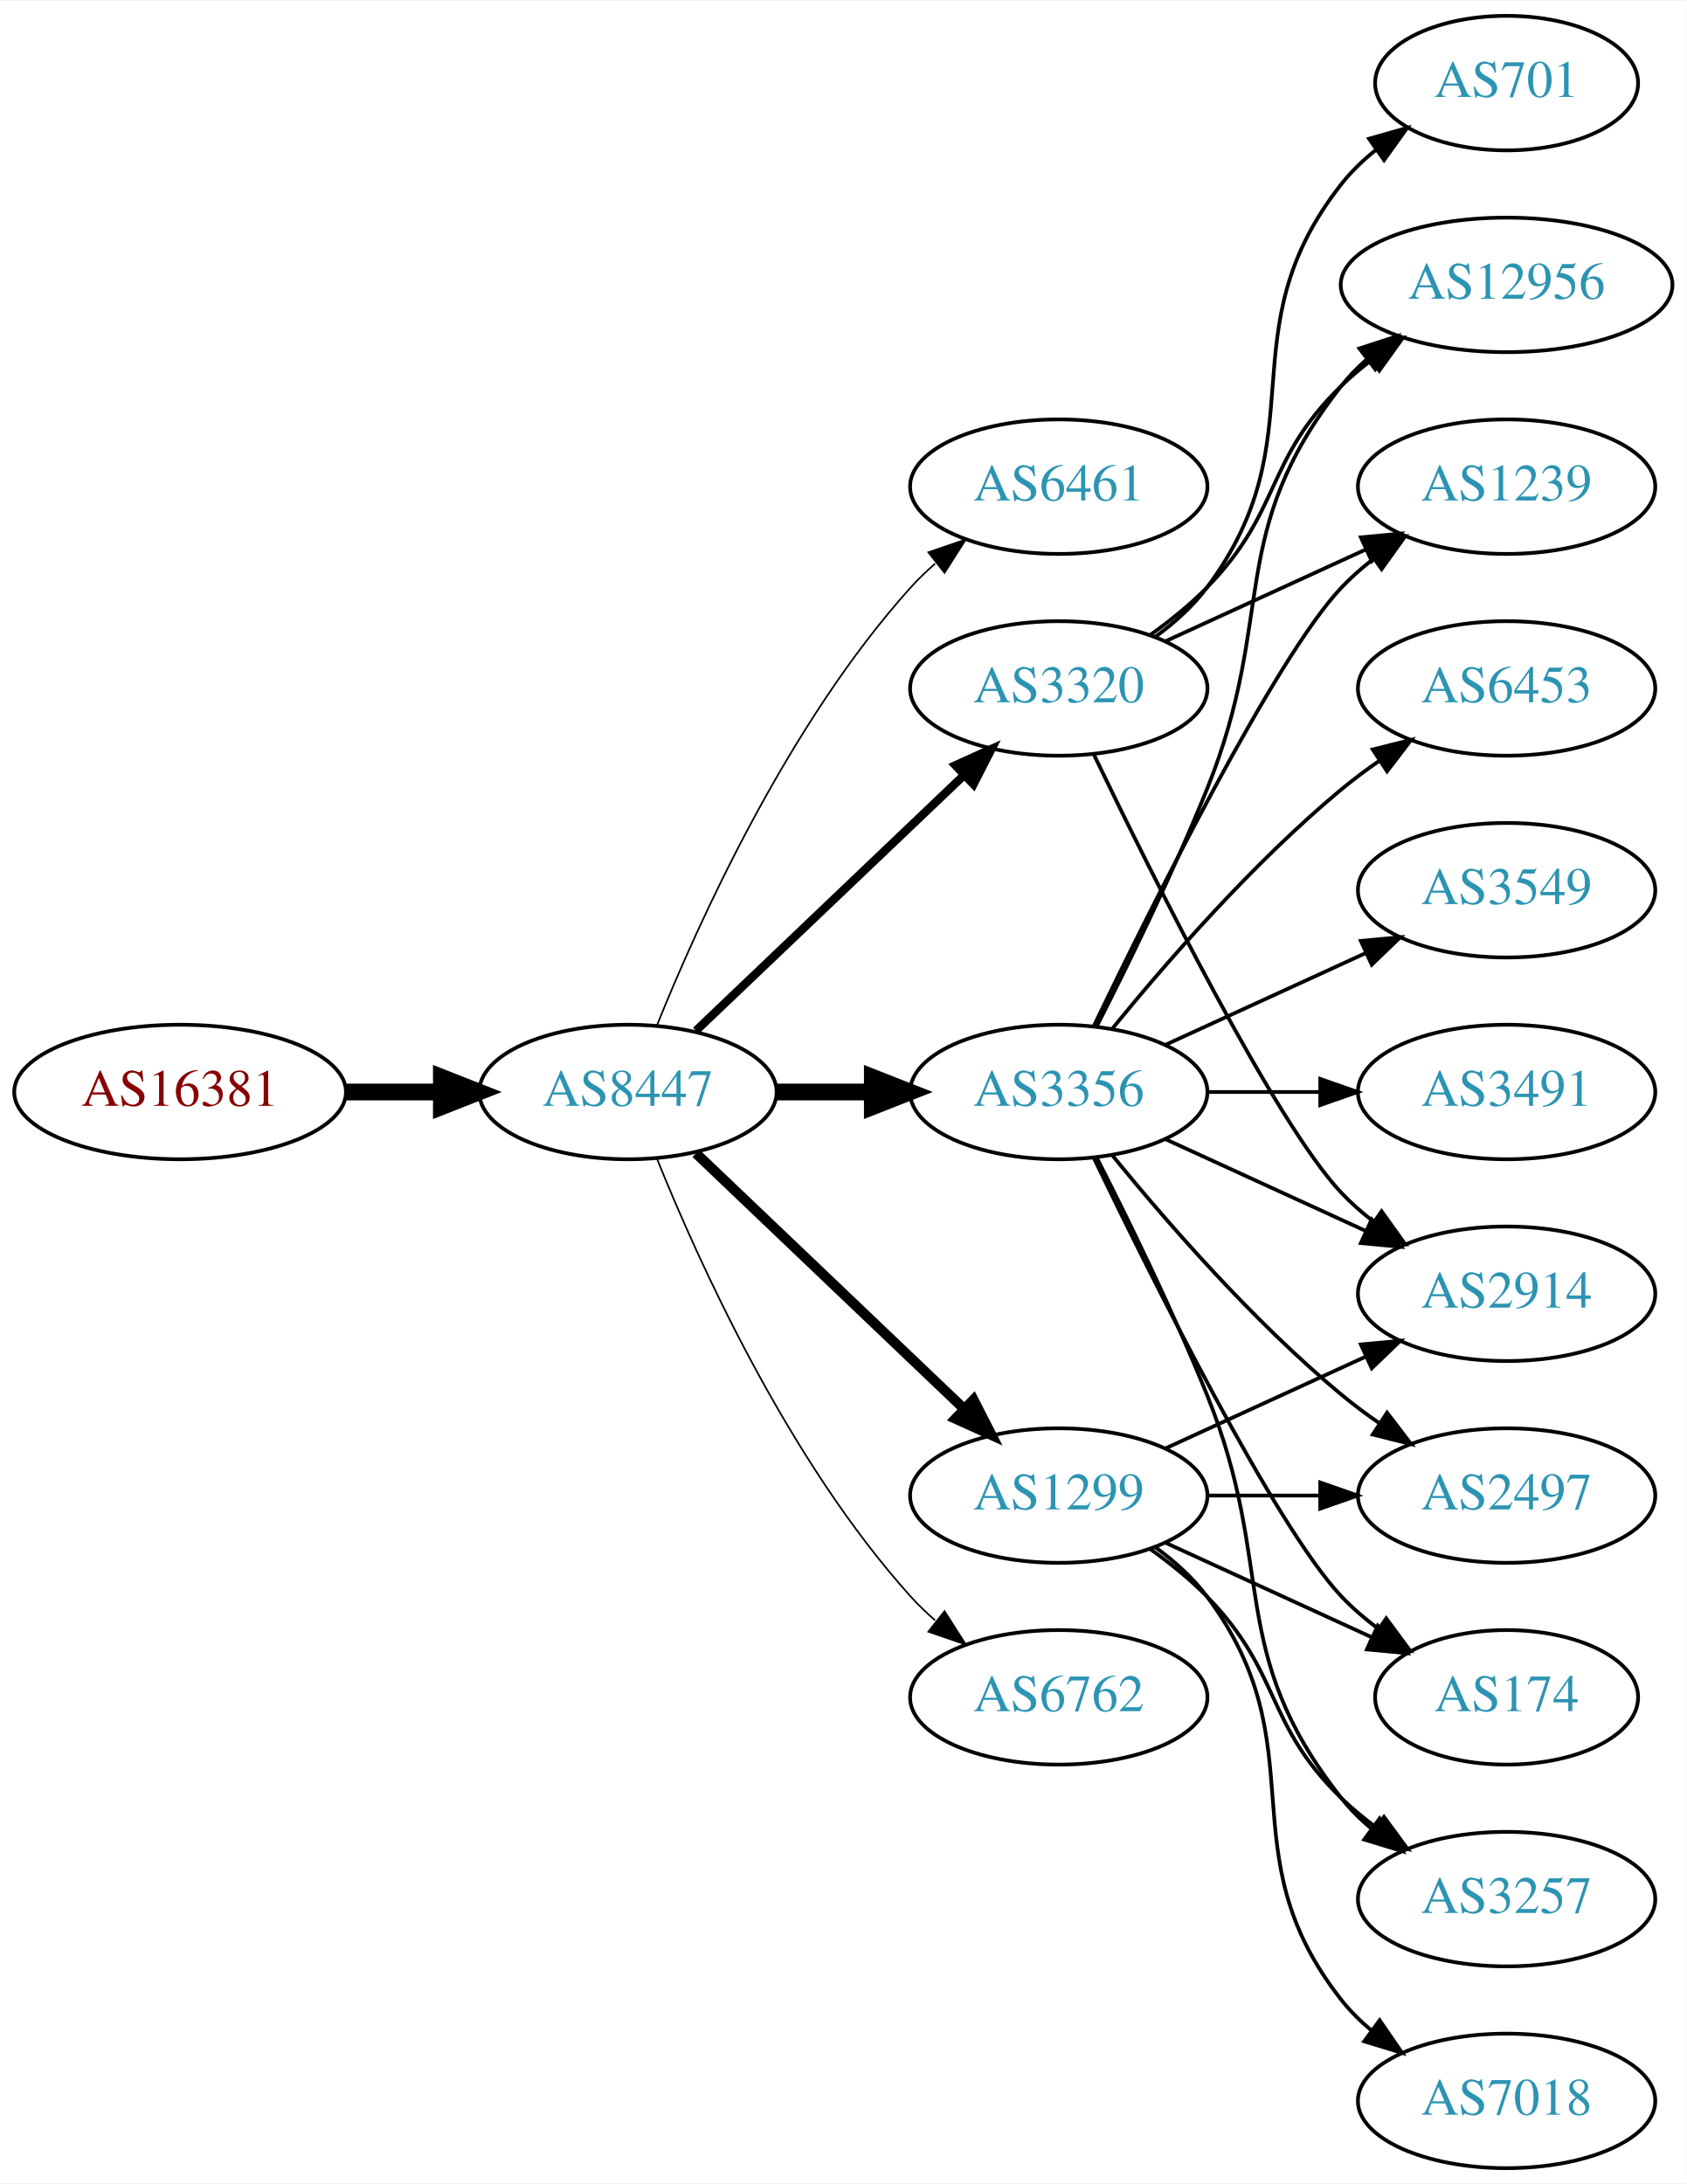
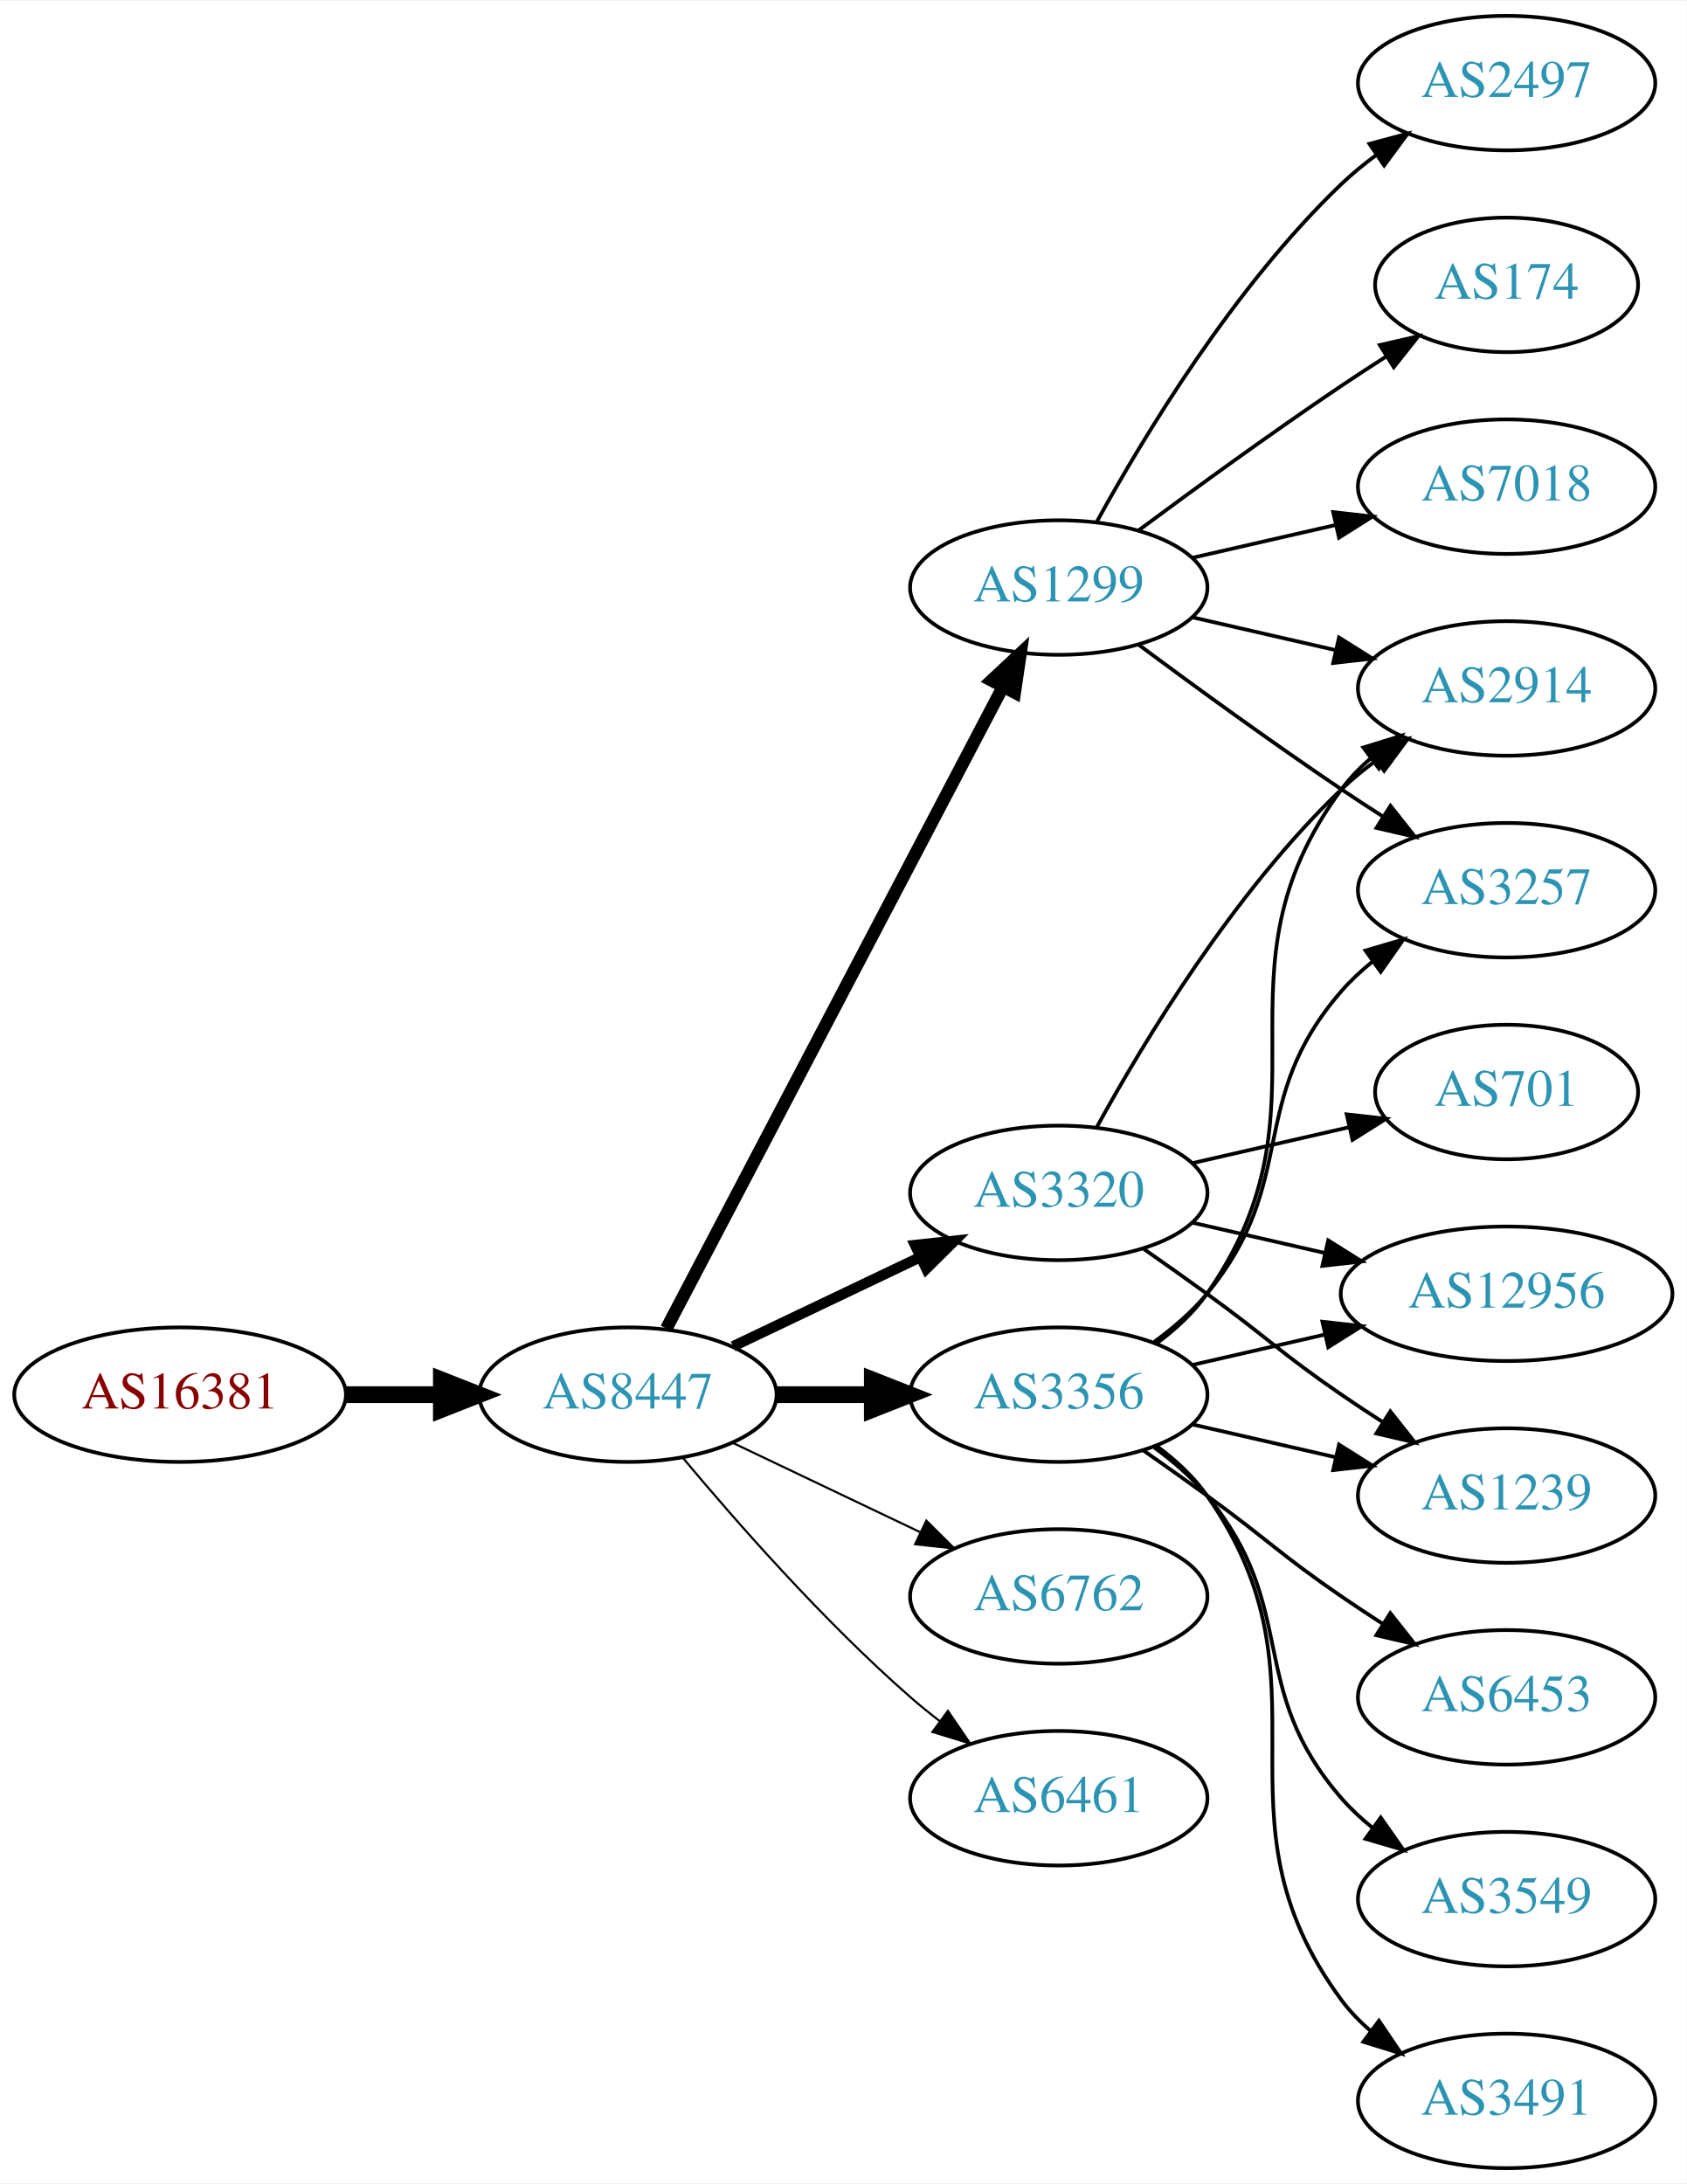
<svg xmlns="http://www.w3.org/2000/svg" xmlns:xlink="http://www.w3.org/1999/xlink" width="451pt" height="584pt" viewBox="0.00 0.00 451.37 584.00">
  <g id="graph0" class="graph" transform="scale(1 1) rotate(0) translate(4 580)">
    <polygon fill="white" stroke="none" points="-4,4 -4,-580 447.37,-580 447.37,4 -4,4" />
    <g id="node1" class="node">
      <g id="a_node1">
        <a xlink:href="/asn/16381" xlink:title="AS16381 ~ UNSPECIFIED [AT]">
-           <ellipse fill="#ffffff" stroke="black" cx="44.196" cy="-288" rx="44.393" ry="18" />
-           <text text-anchor="middle" x="44.196" y="-284.3" font-family="Times,serif" font-size="14.00" fill="#880000">AS16381</text>
+           <ellipse fill="#ffffff" stroke="black" cx="44.196" cy="-207" rx="44.393" ry="18" />
+           <text text-anchor="middle" x="44.196" y="-203.3" font-family="Times,serif" font-size="14.00" fill="#880000">AS16381</text>
        </a>
      </g>
    </g>
    <g id="node2" class="node">
      <g id="a_node2">
        <a xlink:href="/asn/8447" xlink:title="AS8447 ~ A1 Telekom Austria AG [AT]">
-           <ellipse fill="#ffffff" stroke="black" cx="164.039" cy="-288" rx="39.794" ry="18" />
-           <text text-anchor="middle" x="164.039" y="-284.3" font-family="Times,serif" font-size="14.00" fill="#2c94b3">AS8447</text>
+           <ellipse fill="#ffffff" stroke="black" cx="164.039" cy="-207" rx="39.794" ry="18" />
+           <text text-anchor="middle" x="164.039" y="-203.3" font-family="Times,serif" font-size="14.00" fill="#2c94b3">AS8447</text>
        </a>
      </g>
    </g>
    <g id="edge1" class="edge">
-       <path fill="none" stroke="black" stroke-width="4.5" d="M88.407,-288C96.72,-288 105.482,-288 113.965,-288" />
-       <polygon fill="black" stroke="black" stroke-width="4.5" points="114.123,-291.938 124.123,-288 114.123,-284.063 114.123,-291.938" />
+       <path fill="none" stroke="black" stroke-width="4.5" d="M88.407,-207C96.72,-207 105.482,-207 113.965,-207" />
+       <polygon fill="black" stroke="black" stroke-width="4.5" points="114.123,-210.938 124.123,-207 114.123,-203.063 114.123,-210.938" />
    </g>
    <g id="node3" class="node">
      <g id="a_node3">
-         <a xlink:href="/asn/6461" xlink:title="AS6461 ~ Zayo Bandwidth [US]">
-           <ellipse fill="#ffffff" stroke="black" cx="279.332" cy="-450" rx="39.794" ry="18" />
-           <text text-anchor="middle" x="279.332" y="-446.3" font-family="Times,serif" font-size="14.00" fill="#2c94b3">AS6461</text>
+         <a xlink:href="/asn/3356" xlink:title="AS3356 ~ Level 3 Parent, LLC [US]">
+           <ellipse fill="#ffffff" stroke="black" cx="279.332" cy="-207" rx="39.794" ry="18" />
+           <text text-anchor="middle" x="279.332" y="-203.3" font-family="Times,serif" font-size="14.00" fill="#2c94b3">AS3356</text>
        </a>
      </g>
    </g>
    <g id="edge2" class="edge">
-       <path fill="none" stroke="black" stroke-width="0.45" d="M171.786,-305.787C182.837,-333.243 206.891,-386.578 239.685,-423 241.688,-425.224 243.906,-427.363 246.239,-429.397" />
-       <polygon fill="black" stroke="black" stroke-width="0.45" points="244.437,-432.433 254.458,-435.873 248.769,-426.935 244.437,-432.433" />
+       <path fill="none" stroke="black" stroke-width="4.5" d="M203.711,-207C211.914,-207 220.678,-207 229.21,-207" />
+       <polygon fill="black" stroke="black" stroke-width="4.5" points="229.449,-210.938 239.449,-207 229.449,-203.063 229.449,-210.938" />
    </g>
    <g id="node4" class="node">
      <g id="a_node4">
-         <a xlink:href="/asn/3320" xlink:title="AS3320 ~ DTAG [DE]">
-           <ellipse fill="#ffffff" stroke="black" cx="279.332" cy="-396" rx="39.794" ry="18" />
-           <text text-anchor="middle" x="279.332" y="-392.3" font-family="Times,serif" font-size="14.00" fill="#2c94b3">AS3320</text>
+         <a xlink:href="/asn/6762" xlink:title="AS6762 ~ TELECOM ITALIA SPARKLE S.p.A. [IT]">
+           <ellipse fill="#ffffff" stroke="black" cx="279.332" cy="-153" rx="39.794" ry="18" />
+           <text text-anchor="middle" x="279.332" y="-149.3" font-family="Times,serif" font-size="14.00" fill="#2c94b3">AS6762</text>
        </a>
      </g>
    </g>
    <g id="edge3" class="edge">
-       <path fill="none" stroke="black" stroke-width="2.25" d="M182.245,-304.403C201.321,-322.587 232.241,-352.063 253.838,-372.651" />
-       <polygon fill="black" stroke="black" stroke-width="2.25" points="251.681,-375.43 261.334,-379.797 256.511,-370.363 251.681,-375.43" />
+       <path fill="none" stroke="black" stroke-width="0.562" d="M192.175,-194.066C207.169,-186.919 225.99,-177.948 242.213,-170.215" />
+       <polygon fill="black" stroke="black" stroke-width="0.562" points="243.895,-173.291 251.417,-165.829 240.884,-166.972 243.895,-173.291" />
    </g>
    <g id="node5" class="node">
      <g id="a_node5">
-         <a xlink:href="/asn/3356" xlink:title="AS3356 ~ Level 3 Parent, LLC [US]">
-           <ellipse fill="#ffffff" stroke="black" cx="279.332" cy="-288" rx="39.794" ry="18" />
-           <text text-anchor="middle" x="279.332" y="-284.3" font-family="Times,serif" font-size="14.00" fill="#2c94b3">AS3356</text>
+         <a xlink:href="/asn/3320" xlink:title="AS3320 ~ DTAG [DE]">
+           <ellipse fill="#ffffff" stroke="black" cx="279.332" cy="-261" rx="39.794" ry="18" />
+           <text text-anchor="middle" x="279.332" y="-257.3" font-family="Times,serif" font-size="14.00" fill="#2c94b3">AS3320</text>
        </a>
      </g>
    </g>
    <g id="edge4" class="edge">
-       <path fill="none" stroke="black" stroke-width="4.5" d="M203.711,-288C211.914,-288 220.678,-288 229.21,-288" />
-       <polygon fill="black" stroke="black" stroke-width="4.5" points="229.449,-291.938 239.449,-288 229.449,-284.063 229.449,-291.938" />
+       <path fill="none" stroke="black" stroke-width="2.812" d="M192.175,-219.934C207.169,-227.081 225.99,-236.052 242.213,-243.785" />
+       <polygon fill="black" stroke="black" stroke-width="2.812" points="240.884,-247.028 251.417,-248.171 243.895,-240.709 240.884,-247.028" />
    </g>
    <g id="node6" class="node">
      <g id="a_node6">
        <a xlink:href="/asn/1299" xlink:title="AS1299 ~ Telia Carrier [EU]">
-           <ellipse fill="#ffffff" stroke="black" cx="279.332" cy="-180" rx="39.794" ry="18" />
-           <text text-anchor="middle" x="279.332" y="-176.3" font-family="Times,serif" font-size="14.00" fill="#2c94b3">AS1299</text>
+           <ellipse fill="#ffffff" stroke="black" cx="279.332" cy="-423" rx="39.794" ry="18" />
+           <text text-anchor="middle" x="279.332" y="-419.3" font-family="Times,serif" font-size="14.00" fill="#2c94b3">AS1299</text>
        </a>
      </g>
    </g>
    <g id="edge5" class="edge">
-       <path fill="none" stroke="black" stroke-width="2.7" d="M182.245,-271.597C201.321,-253.413 232.241,-223.937 253.838,-203.349" />
-       <polygon fill="black" stroke="black" stroke-width="2.7" points="256.511,-205.637 261.334,-196.203 251.681,-200.57 256.511,-205.637" />
+       <path fill="none" stroke="black" stroke-width="3.375" d="M174.31,-224.676C194.151,-262.505 240.829,-351.499 264.316,-396.278" />
+       <polygon fill="black" stroke="black" stroke-width="3.375" points="261.347,-398.152 269.091,-405.383 267.546,-394.901 261.347,-398.152" />
    </g>
    <g id="node7" class="node">
      <g id="a_node7">
-         <a xlink:href="/asn/6762" xlink:title="AS6762 ~ TELECOM ITALIA SPARKLE S.p.A. [IT]">
-           <ellipse fill="#ffffff" stroke="black" cx="279.332" cy="-126" rx="39.794" ry="18" />
-           <text text-anchor="middle" x="279.332" y="-122.3" font-family="Times,serif" font-size="14.00" fill="#2c94b3">AS6762</text>
+         <a xlink:href="/asn/6461" xlink:title="AS6461 ~ Zayo Bandwidth [US]">
+           <ellipse fill="#ffffff" stroke="black" cx="279.332" cy="-99" rx="39.794" ry="18" />
+           <text text-anchor="middle" x="279.332" y="-95.3" font-family="Times,serif" font-size="14.00" fill="#2c94b3">AS6461</text>
        </a>
      </g>
    </g>
    <g id="edge6" class="edge">
-       <path fill="none" stroke="black" stroke-width="0.45" d="M171.786,-270.213C182.837,-242.757 206.891,-189.422 239.685,-153 241.688,-150.776 243.906,-148.637 246.239,-146.603" />
-       <polygon fill="black" stroke="black" stroke-width="0.45" points="248.769,-149.065 254.458,-140.127 244.437,-143.567 248.769,-149.065" />
+       <path fill="none" stroke="black" stroke-width="0.562" d="M178.669,-190.183C192.951,-173.071 216.498,-146.255 239.685,-126 242.151,-123.846 244.789,-121.706 247.487,-119.628" />
+       <polygon fill="black" stroke="black" stroke-width="0.562" points="249.66,-122.375 255.641,-113.63 245.512,-116.736 249.66,-122.375" />
    </g>
    <g id="node8" class="node">
      <g id="a_node8">
        <a xlink:href="/asn/1239" xlink:title="AS1239 ~ Sprint [US]">
-           <ellipse fill="#ffffff" stroke="black" cx="399.174" cy="-450" rx="39.794" ry="18" />
-           <text text-anchor="middle" x="399.174" y="-446.3" font-family="Times,serif" font-size="14.00" fill="#2c94b3">AS1239</text>
+           <ellipse fill="#ffffff" stroke="black" cx="399.174" cy="-180" rx="39.794" ry="18" />
+           <text text-anchor="middle" x="399.174" y="-176.3" font-family="Times,serif" font-size="14.00" fill="#2c94b3">AS1239</text>
        </a>
      </g>
    </g>
    <g id="edge7" class="edge">
-       <path fill="none" stroke="black" d="M307.96,-408.661C323.917,-415.973 344.188,-425.261 361.471,-433.181" />
-       <polygon fill="black" stroke="black" points="360.169,-436.435 370.718,-437.419 363.085,-430.071 360.169,-436.435" />
+       <path fill="none" stroke="black" d="M315.051,-199.045C327.051,-196.296 340.672,-193.175 353.364,-190.267" />
+       <polygon fill="black" stroke="black" points="354.33,-193.636 363.296,-187.991 352.767,-186.813 354.33,-193.636" />
    </g>
    <g id="node9" class="node">
      <g id="a_node9">
-         <a xlink:href="/asn/701" xlink:title="AS701 ~ UUNET [US]">
-           <ellipse fill="#ffffff" stroke="black" cx="399.174" cy="-558" rx="35.194" ry="18" />
-           <text text-anchor="middle" x="399.174" y="-554.3" font-family="Times,serif" font-size="14.00" fill="#2c94b3">AS701</text>
+         <a xlink:href="/asn/2914" xlink:title="AS2914 ~ NTT America, Inc. [US]">
+           <ellipse fill="#ffffff" stroke="black" cx="399.174" cy="-396" rx="39.794" ry="18" />
+           <text text-anchor="middle" x="399.174" y="-392.3" font-family="Times,serif" font-size="14.00" fill="#2c94b3">AS2914</text>
        </a>
      </g>
    </g>
    <g id="edge8" class="edge">
-       <path fill="none" stroke="black" d="M305.262,-409.882C310.338,-413.611 315.256,-418.016 318.978,-423 349.249,-463.542 323.679,-491.246 354.978,-531 357.625,-534.361 360.813,-537.417 364.245,-540.161" />
-       <polygon fill="black" stroke="black" points="362.358,-543.113 372.552,-546 366.383,-537.386 362.358,-543.113" />
+       <path fill="none" stroke="black" d="M305.491,-220.716C310.555,-224.455 315.411,-228.904 318.978,-234 354.592,-284.869 318.075,-319.059 354.978,-369 357.212,-372.023 359.894,-374.786 362.815,-377.293" />
+       <polygon fill="black" stroke="black" points="360.841,-380.186 370.959,-383.331 365.01,-374.563 360.841,-380.186" />
    </g>
    <g id="node10" class="node">
      <g id="a_node10">
-         <a xlink:href="/asn/12956" xlink:title="AS12956 ~ TELXIUS [ES]">
-           <ellipse fill="#ffffff" stroke="black" cx="399.174" cy="-504" rx="44.393" ry="18" />
-           <text text-anchor="middle" x="399.174" y="-500.3" font-family="Times,serif" font-size="14.00" fill="#2c94b3">AS12956</text>
+         <a xlink:href="/asn/6453" xlink:title="AS6453 ~ TATA COMMUNICATIONS (AMERICA) INC [US]">
+           <ellipse fill="#ffffff" stroke="black" cx="399.174" cy="-126" rx="39.794" ry="18" />
+           <text text-anchor="middle" x="399.174" y="-122.3" font-family="Times,serif" font-size="14.00" fill="#2c94b3">AS6453</text>
        </a>
      </g>
    </g>
    <g id="edge9" class="edge">
-       <path fill="none" stroke="black" d="M303.926,-410.389C309.182,-414.148 314.513,-418.437 318.978,-423 339.151,-443.617 334.285,-456.906 354.978,-477 357.464,-479.414 360.202,-481.722 363.055,-483.9" />
-       <polygon fill="black" stroke="black" points="361.092,-486.798 371.291,-489.671 365.11,-481.066 361.092,-486.798" />
+       <path fill="none" stroke="black" d="M302.089,-191.991C307.623,-188.121 313.542,-183.936 318.978,-180 335.178,-168.271 338.483,-164.311 354.978,-153 358.506,-150.581 362.244,-148.111 365.985,-145.698" />
+       <polygon fill="black" stroke="black" points="368.057,-148.528 374.626,-140.216 364.307,-142.618 368.057,-148.528" />
    </g>
    <g id="node11" class="node">
      <g id="a_node11">
-         <a xlink:href="/asn/2914" xlink:title="AS2914 ~ NTT America, Inc. [US]">
-           <ellipse fill="#ffffff" stroke="black" cx="399.174" cy="-234" rx="39.794" ry="18" />
-           <text text-anchor="middle" x="399.174" y="-230.3" font-family="Times,serif" font-size="14.00" fill="#2c94b3">AS2914</text>
+         <a xlink:href="/asn/3257" xlink:title="AS3257 ~ GTT [DE]">
+           <ellipse fill="#ffffff" stroke="black" cx="399.174" cy="-342" rx="39.794" ry="18" />
+           <text text-anchor="middle" x="399.174" y="-338.3" font-family="Times,serif" font-size="14.00" fill="#2c94b3">AS3257</text>
        </a>
      </g>
    </g>
    <g id="edge10" class="edge">
-       <path fill="none" stroke="black" d="M288.679,-378.405C304.146,-346.268 337.291,-279.66 354.978,-261 357.564,-258.272 360.481,-255.706 363.55,-253.323" />
-       <polygon fill="black" stroke="black" points="365.728,-256.07 371.898,-247.457 361.704,-250.342 365.728,-256.07" />
-     </g>
-     <g id="edge15" class="edge">
-       <path fill="none" stroke="black" d="M288.679,-305.595C304.146,-337.732 337.291,-404.34 354.978,-423 357.564,-425.728 360.481,-428.294 363.55,-430.677" />
-       <polygon fill="black" stroke="black" points="361.704,-433.658 371.898,-436.543 365.728,-427.93 361.704,-433.658" />
-     </g>
-     <g id="edge14" class="edge">
-       <path fill="none" stroke="black" d="M289.412,-305.417C297.681,-321.634 309.942,-346.603 318.978,-369 337.908,-415.922 323.679,-437.246 354.978,-477 357.002,-479.571 359.344,-481.963 361.868,-484.174" />
-       <polygon fill="black" stroke="black" points="359.782,-486.984 369.858,-490.261 364.025,-481.416 359.782,-486.984" />
-     </g>
-     <g id="edge18" class="edge">
-       <path fill="none" stroke="black" d="M307.96,-275.339C323.917,-268.027 344.188,-258.739 361.471,-250.819" />
-       <polygon fill="black" stroke="black" points="363.085,-253.929 370.718,-246.581 360.169,-247.565 363.085,-253.929" />
+       <path fill="none" stroke="black" d="M304.912,-221.156C310.007,-224.872 315.02,-229.201 318.978,-234 344.043,-264.394 329.144,-285.258 354.978,-315 357.443,-317.838 360.28,-320.477 363.297,-322.906" />
+       <polygon fill="black" stroke="black" points="361.408,-325.858 371.575,-328.836 365.484,-320.167 361.408,-325.858" />
    </g>
    <g id="node12" class="node">
      <g id="a_node12">
-         <a xlink:href="/asn/2497" xlink:title="AS2497 ~ Internet Initiative Japan Inc. [JP]">
-           <ellipse fill="#ffffff" stroke="black" cx="399.174" cy="-180" rx="39.794" ry="18" />
-           <text text-anchor="middle" x="399.174" y="-176.3" font-family="Times,serif" font-size="14.00" fill="#2c94b3">AS2497</text>
+         <a xlink:href="/asn/3549" xlink:title="AS3549 ~ Level 3 Parent, LLC [US]">
+           <ellipse fill="#ffffff" stroke="black" cx="399.174" cy="-72" rx="39.794" ry="18" />
+           <text text-anchor="middle" x="399.174" y="-68.3" font-family="Times,serif" font-size="14.00" fill="#2c94b3">AS3549</text>
        </a>
      </g>
    </g>
    <g id="edge11" class="edge">
-       <path fill="none" stroke="black" d="M293.751,-270.935C307.865,-253.625 331.28,-226.655 354.978,-207 358.194,-204.332 361.695,-201.73 365.265,-199.259" />
-       <polygon fill="black" stroke="black" points="367.189,-202.183 373.622,-193.764 363.343,-196.334 367.189,-202.183" />
+       <path fill="none" stroke="black" d="M304.912,-192.844C310.007,-189.128 315.02,-184.799 318.978,-180 344.043,-149.606 329.144,-128.742 354.978,-99 357.443,-96.162 360.28,-93.523 363.297,-91.094" />
+       <polygon fill="black" stroke="black" points="365.484,-93.833 371.575,-85.164 361.408,-88.142 365.484,-93.833" />
    </g>
    <g id="node13" class="node">
      <g id="a_node13">
-         <a xlink:href="/asn/174" xlink:title="AS174 ~ Cogent Communications [US]">
-           <ellipse fill="#ffffff" stroke="black" cx="399.174" cy="-126" rx="35.194" ry="18" />
-           <text text-anchor="middle" x="399.174" y="-122.3" font-family="Times,serif" font-size="14.00" fill="#2c94b3">AS174</text>
+         <a xlink:href="/asn/3491" xlink:title="AS3491 ~ PCCW Global, Inc. [US]">
+           <ellipse fill="#ffffff" stroke="black" cx="399.174" cy="-18" rx="39.794" ry="18" />
+           <text text-anchor="middle" x="399.174" y="-14.3" font-family="Times,serif" font-size="14.00" fill="#2c94b3">AS3491</text>
        </a>
      </g>
    </g>
    <g id="edge12" class="edge">
-       <path fill="none" stroke="black" d="M288.679,-270.405C304.146,-238.268 337.291,-171.66 354.978,-153 357.921,-149.895 361.294,-146.999 364.83,-144.345" />
-       <polygon fill="black" stroke="black" points="366.959,-147.129 373.249,-138.603 363.015,-141.346 366.959,-147.129" />
+       <path fill="none" stroke="black" d="M305.491,-193.284C310.555,-189.545 315.411,-185.096 318.978,-180 354.592,-129.131 318.075,-94.941 354.978,-45 357.212,-41.977 359.894,-39.214 362.815,-36.707" />
+       <polygon fill="black" stroke="black" points="365.01,-39.437 370.959,-30.669 360.841,-33.814 365.01,-39.437" />
    </g>
    <g id="node14" class="node">
      <g id="a_node14">
-         <a xlink:href="/asn/3257" xlink:title="AS3257 ~ GTT [DE]">
-           <ellipse fill="#ffffff" stroke="black" cx="399.174" cy="-72" rx="39.794" ry="18" />
-           <text text-anchor="middle" x="399.174" y="-68.3" font-family="Times,serif" font-size="14.00" fill="#2c94b3">AS3257</text>
+         <a xlink:href="/asn/12956" xlink:title="AS12956 ~ TELXIUS [ES]">
+           <ellipse fill="#ffffff" stroke="black" cx="399.174" cy="-234" rx="44.393" ry="18" />
+           <text text-anchor="middle" x="399.174" y="-230.3" font-family="Times,serif" font-size="14.00" fill="#2c94b3">AS12956</text>
        </a>
      </g>
    </g>
    <g id="edge13" class="edge">
-       <path fill="none" stroke="black" d="M289.412,-270.583C297.681,-254.366 309.942,-229.397 318.978,-207 337.908,-160.078 323.679,-138.754 354.978,-99 357.303,-96.047 360.047,-93.33 363.006,-90.853" />
-       <polygon fill="black" stroke="black" points="365.199,-93.585 371.203,-84.855 361.065,-87.936 365.199,-93.585" />
+       <path fill="none" stroke="black" d="M315.051,-214.955C326.189,-217.507 338.725,-220.379 350.618,-223.104" />
+       <polygon fill="black" stroke="black" points="349.883,-226.526 360.412,-225.348 351.446,-219.703 349.883,-226.526" />
+     </g>
+     <g id="edge16" class="edge">
+       <path fill="none" stroke="black" d="M302.089,-245.991C307.623,-242.121 313.542,-237.936 318.978,-234 335.178,-222.271 338.483,-218.311 354.978,-207 358.506,-204.581 362.244,-202.111 365.985,-199.698" />
+       <polygon fill="black" stroke="black" points="368.057,-202.528 374.626,-194.216 364.307,-196.618 368.057,-202.528" />
+     </g>
+     <g id="edge14" class="edge">
+       <path fill="none" stroke="black" d="M289.573,-278.713C302.118,-301.561 326.295,-341.611 354.978,-369 357.846,-371.739 361.035,-374.347 364.344,-376.785" />
+       <polygon fill="black" stroke="black" points="362.468,-379.742 372.704,-382.477 366.407,-373.956 362.468,-379.742" />
+     </g>
+     <g id="edge15" class="edge">
+       <path fill="none" stroke="black" d="M315.051,-253.045C326.189,-250.493 338.725,-247.621 350.618,-244.896" />
+       <polygon fill="black" stroke="black" points="351.446,-248.297 360.412,-242.652 349.883,-241.474 351.446,-248.297" />
    </g>
    <g id="node15" class="node">
      <g id="a_node15">
-         <a xlink:href="/asn/3549" xlink:title="AS3549 ~ Level 3 Parent, LLC [US]">
-           <ellipse fill="#ffffff" stroke="black" cx="399.174" cy="-342" rx="39.794" ry="18" />
-           <text text-anchor="middle" x="399.174" y="-338.3" font-family="Times,serif" font-size="14.00" fill="#2c94b3">AS3549</text>
-         </a>
-       </g>
-     </g>
-     <g id="edge16" class="edge">
-       <path fill="none" stroke="black" d="M307.96,-300.661C323.917,-307.973 344.188,-317.261 361.471,-325.181" />
-       <polygon fill="black" stroke="black" points="360.169,-328.435 370.718,-329.419 363.085,-322.071 360.169,-328.435" />
+         <a xlink:href="/asn/701" xlink:title="AS701 ~ UUNET [US]">
+           <ellipse fill="#ffffff" stroke="black" cx="399.174" cy="-288" rx="35.194" ry="18" />
+           <text text-anchor="middle" x="399.174" y="-284.3" font-family="Times,serif" font-size="14.00" fill="#2c94b3">AS701</text>
+         </a>
+       </g>
+     </g>
+     <g id="edge17" class="edge">
+       <path fill="none" stroke="black" d="M315.051,-268.955C328.143,-271.955 343.166,-275.396 356.806,-278.522" />
+       <polygon fill="black" stroke="black" points="356.384,-282.016 366.914,-280.838 357.948,-275.193 356.384,-282.016" />
+     </g>
+     <g id="edge18" class="edge">
+       <path fill="none" stroke="black" d="M315.051,-415.045C327.051,-412.296 340.672,-409.175 353.364,-406.267" />
+       <polygon fill="black" stroke="black" points="354.33,-409.636 363.296,-403.991 352.767,-402.813 354.33,-409.636" />
+     </g>
+     <g id="edge21" class="edge">
+       <path fill="none" stroke="black" d="M300.662,-407.723C315.524,-396.696 336.269,-381.593 354.978,-369 358.527,-366.611 362.277,-364.161 366.026,-361.758" />
+       <polygon fill="black" stroke="black" points="368.094,-364.591 374.674,-356.288 364.352,-358.675 368.094,-364.591" />
    </g>
    <g id="node16" class="node">
      <g id="a_node16">
-         <a xlink:href="/asn/3491" xlink:title="AS3491 ~ PCCW Global, Inc. [US]">
-           <ellipse fill="#ffffff" stroke="black" cx="399.174" cy="-288" rx="39.794" ry="18" />
-           <text text-anchor="middle" x="399.174" y="-284.3" font-family="Times,serif" font-size="14.00" fill="#2c94b3">AS3491</text>
-         </a>
-       </g>
-     </g>
-     <g id="edge17" class="edge">
-       <path fill="none" stroke="black" d="M319.244,-288C328.798,-288 339.147,-288 349.11,-288" />
-       <polygon fill="black" stroke="black" points="349.302,-291.5 359.302,-288 349.302,-284.5 349.302,-291.5" />
+         <a xlink:href="/asn/2497" xlink:title="AS2497 ~ Internet Initiative Japan Inc. [JP]">
+           <ellipse fill="#ffffff" stroke="black" cx="399.174" cy="-558" rx="39.794" ry="18" />
+           <text text-anchor="middle" x="399.174" y="-554.3" font-family="Times,serif" font-size="14.00" fill="#2c94b3">AS2497</text>
+         </a>
+       </g>
+     </g>
+     <g id="edge19" class="edge">
+       <path fill="none" stroke="black" d="M289.573,-440.713C302.118,-463.561 326.295,-503.611 354.978,-531 357.846,-533.739 361.035,-536.347 364.344,-538.785" />
+       <polygon fill="black" stroke="black" points="362.468,-541.742 372.704,-544.477 366.407,-535.956 362.468,-541.742" />
    </g>
    <g id="node17" class="node">
      <g id="a_node17">
-         <a xlink:href="/asn/6453" xlink:title="AS6453 ~ TATA COMMUNICATIONS (AMERICA) INC [US]">
-           <ellipse fill="#ffffff" stroke="black" cx="399.174" cy="-396" rx="39.794" ry="18" />
-           <text text-anchor="middle" x="399.174" y="-392.3" font-family="Times,serif" font-size="14.00" fill="#2c94b3">AS6453</text>
-         </a>
-       </g>
-     </g>
-     <g id="edge19" class="edge">
-       <path fill="none" stroke="black" d="M293.751,-305.065C307.865,-322.375 331.28,-349.345 354.978,-369 358.194,-371.668 361.695,-374.27 365.265,-376.741" />
-       <polygon fill="black" stroke="black" points="363.343,-379.666 373.622,-382.236 367.189,-373.817 363.343,-379.666" />
-     </g>
-     <g id="edge21" class="edge">
-       <path fill="none" stroke="black" d="M307.96,-192.661C323.917,-199.973 344.188,-209.261 361.471,-217.181" />
-       <polygon fill="black" stroke="black" points="360.169,-220.435 370.718,-221.419 363.085,-214.071 360.169,-220.435" />
+         <a xlink:href="/asn/174" xlink:title="AS174 ~ Cogent Communications [US]">
+           <ellipse fill="#ffffff" stroke="black" cx="399.174" cy="-504" rx="35.194" ry="18" />
+           <text text-anchor="middle" x="399.174" y="-500.3" font-family="Times,serif" font-size="14.00" fill="#2c94b3">AS174</text>
+         </a>
+       </g>
    </g>
    <g id="edge20" class="edge">
-       <path fill="none" stroke="black" d="M319.244,-180C328.798,-180 339.147,-180 349.11,-180" />
-       <polygon fill="black" stroke="black" points="349.302,-183.5 359.302,-180 349.302,-176.5 349.302,-183.5" />
-     </g>
-     <g id="edge22" class="edge">
-       <path fill="none" stroke="black" d="M307.96,-167.339C324.377,-159.817 345.358,-150.202 362.955,-142.139" />
-       <polygon fill="black" stroke="black" points="364.7,-145.189 372.332,-137.842 361.783,-138.826 364.7,-145.189" />
-     </g>
-     <g id="edge23" class="edge">
-       <path fill="none" stroke="black" d="M303.926,-165.611C309.182,-161.852 314.513,-157.563 318.978,-153 339.151,-132.383 334.285,-119.094 354.978,-99 357.823,-96.237 360.997,-93.614 364.297,-91.166" />
-       <polygon fill="black" stroke="black" points="366.363,-93.993 372.645,-85.462 362.414,-88.214 366.363,-93.993" />
+       <path fill="none" stroke="black" d="M300.662,-438.277C315.524,-449.304 336.269,-464.407 354.978,-477 358.795,-479.569 362.845,-482.21 366.876,-484.786" />
+       <polygon fill="black" stroke="black" points="365.245,-487.895 375.57,-490.271 368.98,-481.975 365.245,-487.895" />
    </g>
    <g id="node18" class="node">
      <g id="a_node18">
        <a xlink:href="/asn/7018" xlink:title="AS7018 ~ AT&amp;T Services, Inc. [US]">
-           <ellipse fill="#ffffff" stroke="black" cx="399.174" cy="-18" rx="39.794" ry="18" />
-           <text text-anchor="middle" x="399.174" y="-14.3" font-family="Times,serif" font-size="14.00" fill="#2c94b3">AS7018</text>
-         </a>
-       </g>
-     </g>
-     <g id="edge24" class="edge">
-       <path fill="none" stroke="black" d="M305.262,-166.118C310.338,-162.389 315.256,-157.984 318.978,-153 349.249,-112.458 323.679,-84.754 354.978,-45 357.303,-42.047 360.047,-39.33 363.006,-36.853" />
-       <polygon fill="black" stroke="black" points="365.199,-39.585 371.203,-30.855 361.065,-33.936 365.199,-39.585" />
+           <ellipse fill="#ffffff" stroke="black" cx="399.174" cy="-450" rx="39.794" ry="18" />
+           <text text-anchor="middle" x="399.174" y="-446.3" font-family="Times,serif" font-size="14.00" fill="#2c94b3">AS7018</text>
+         </a>
+       </g>
+     </g>
+     <g id="edge22" class="edge">
+       <path fill="none" stroke="black" d="M315.051,-430.955C327.051,-433.704 340.672,-436.825 353.364,-439.733" />
+       <polygon fill="black" stroke="black" points="352.767,-443.187 363.296,-442.009 354.33,-436.364 352.767,-443.187" />
    </g>
  </g>
</svg>
